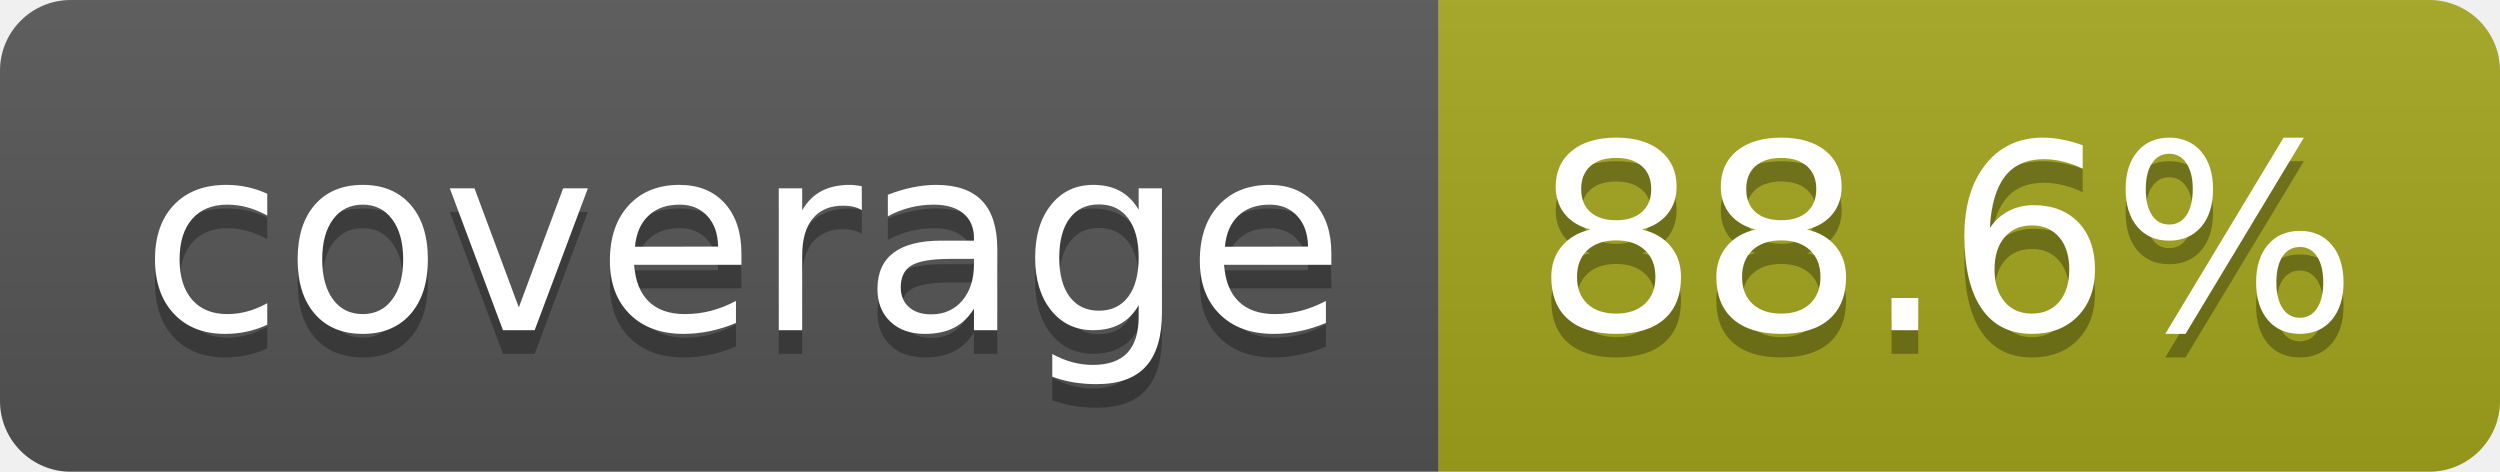
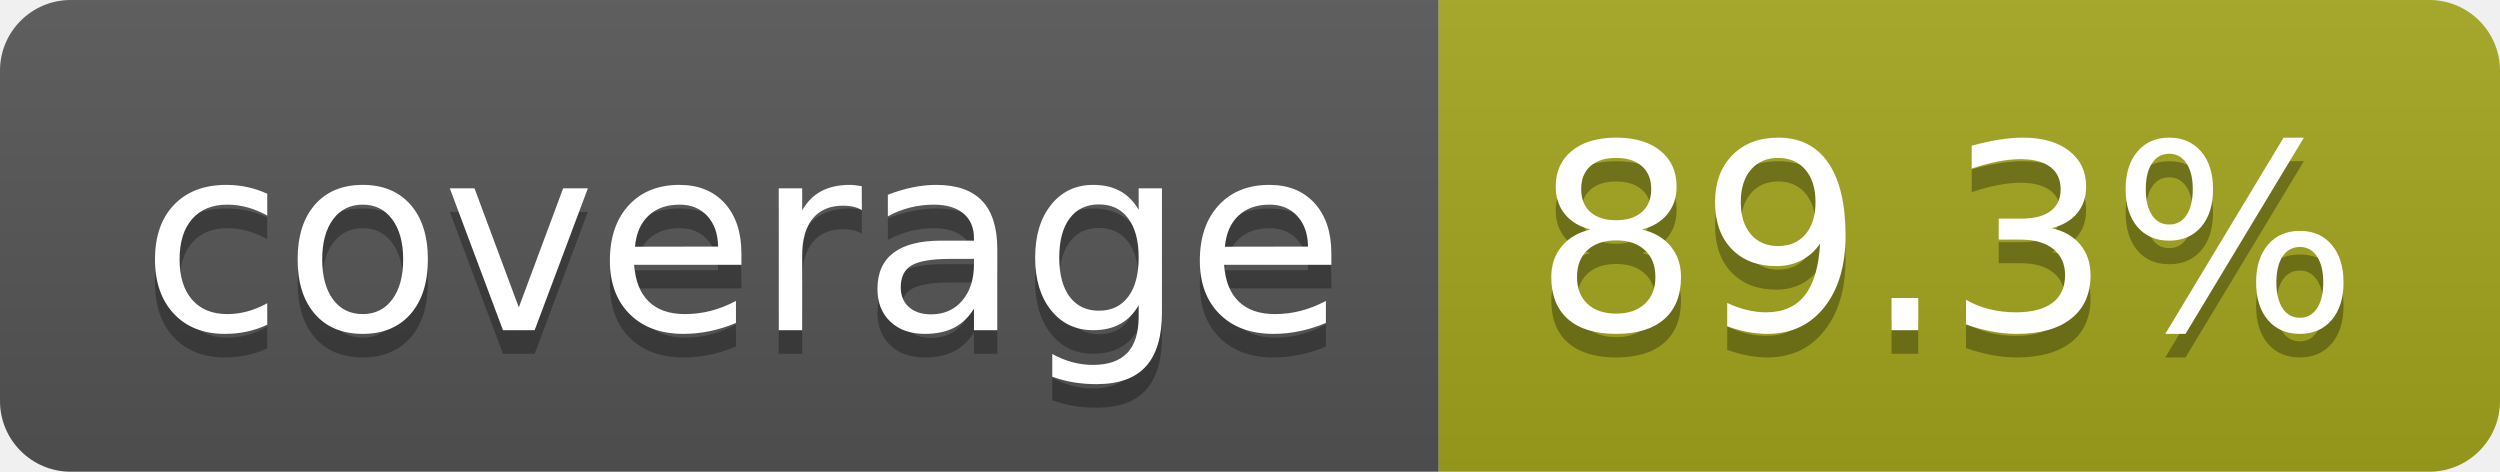
- <svg xmlns="http://www.w3.org/2000/svg" width="106" height="20" role="img" aria-label="coverage: 88.6%">
+ <svg xmlns="http://www.w3.org/2000/svg" width="106" height="20" role="img" aria-label="coverage: 89.3%">
  <linearGradient id="s" x2="0" y2="100%">
    <stop offset="0" stop-color="#bbb" stop-opacity=".1" />
    <stop offset="1" stop-opacity=".1" />
  </linearGradient>
  <clipPath id="r">
    <rect width="106" height="20" rx="3" fill="#fff" />
  </clipPath>
  <g clip-path="url(#r)">
    <rect width="61" height="20" fill="#555" />
    <rect x="61" width="45" height="20" fill="#a4a61d" />
    <rect width="106" height="20" fill="url(#s)" />
  </g>
  <g fill="#fff" text-anchor="middle" font-family="Verdana,Geneva,DejaVu Sans,sans-serif" text-rendering="geometricPrecision" font-size="110">
    <text aria-hidden="true" x="315" y="150" fill="#010101" fill-opacity=".3" transform="scale(.1)" textLength="510">coverage</text>
    <text x="315" y="140" transform="scale(.1)" fill="#fff" textLength="510">coverage</text>
-     <text aria-hidden="true" x="825" y="150" fill="#010101" fill-opacity=".3" transform="scale(.1)" textLength="350">88.6%</text>
-     <text x="825" y="140" transform="scale(.1)" fill="#fff" textLength="350">88.6%</text>
+     <text aria-hidden="true" x="825" y="150" fill="#010101" fill-opacity=".3" transform="scale(.1)" textLength="350">89.3%</text>
+     <text x="825" y="140" transform="scale(.1)" fill="#fff" textLength="350">89.3%</text>
  </g>
</svg>
